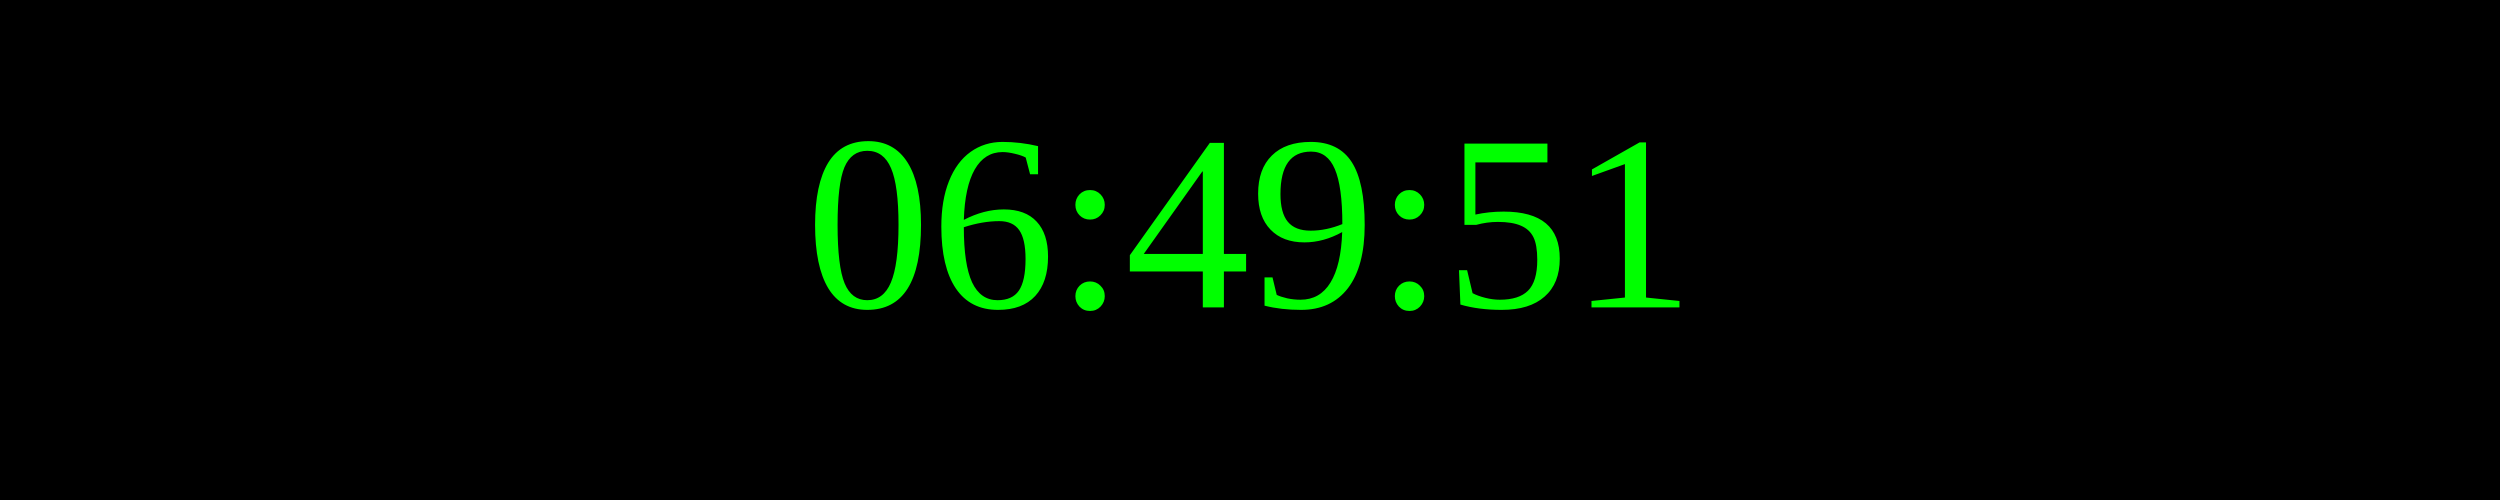
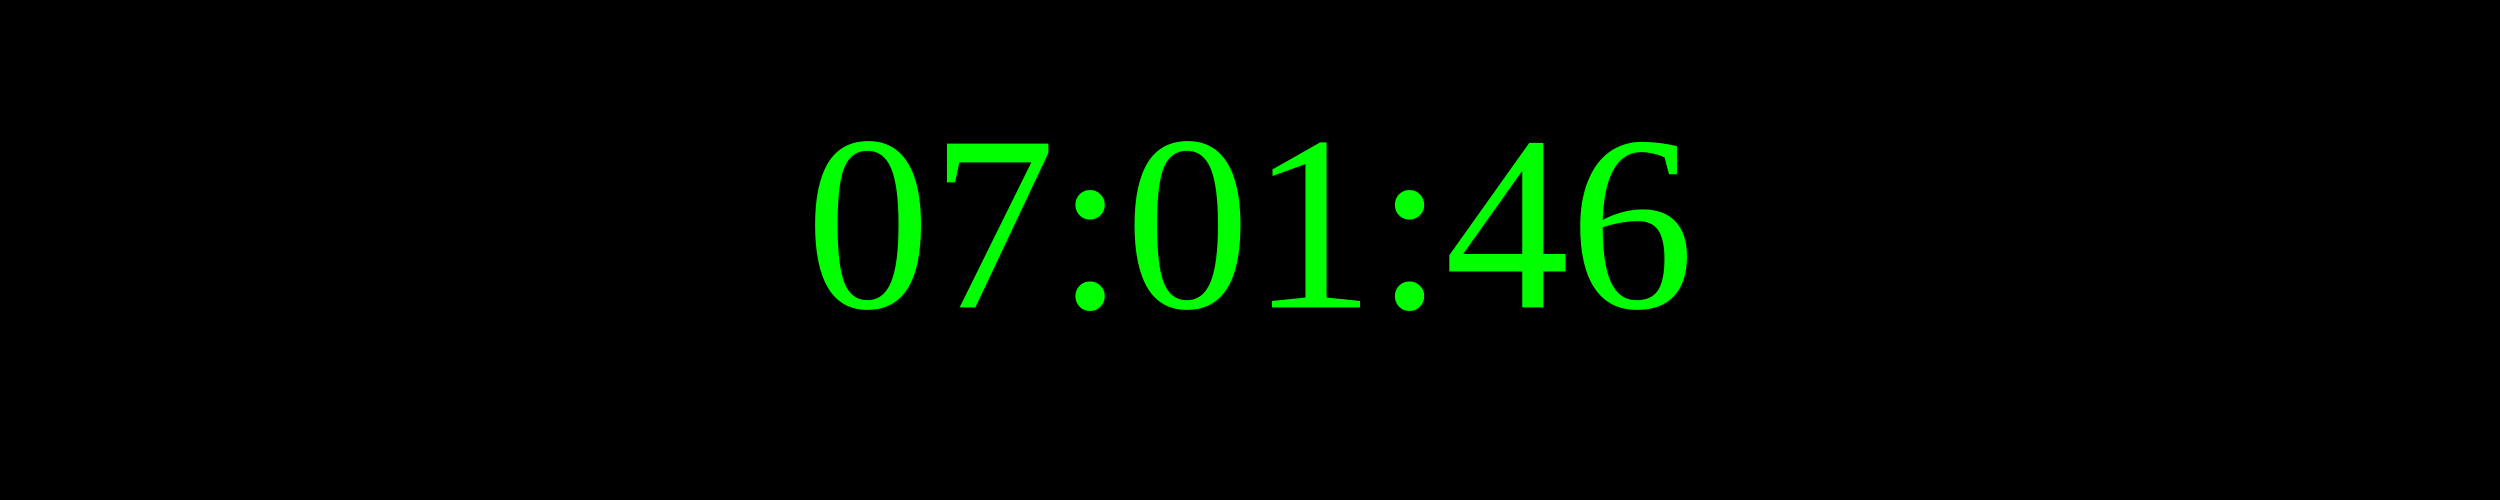
<svg xmlns="http://www.w3.org/2000/svg" width="250" height="50">
  <rect width="100%" height="100%" fill="black" />
  <text x="50%" y="50%" font-size="25" fill="lime" text-anchor="middle" dominant-baseline="middle">
- 06:49:51
+ 07:01:46
</text>
</svg>
